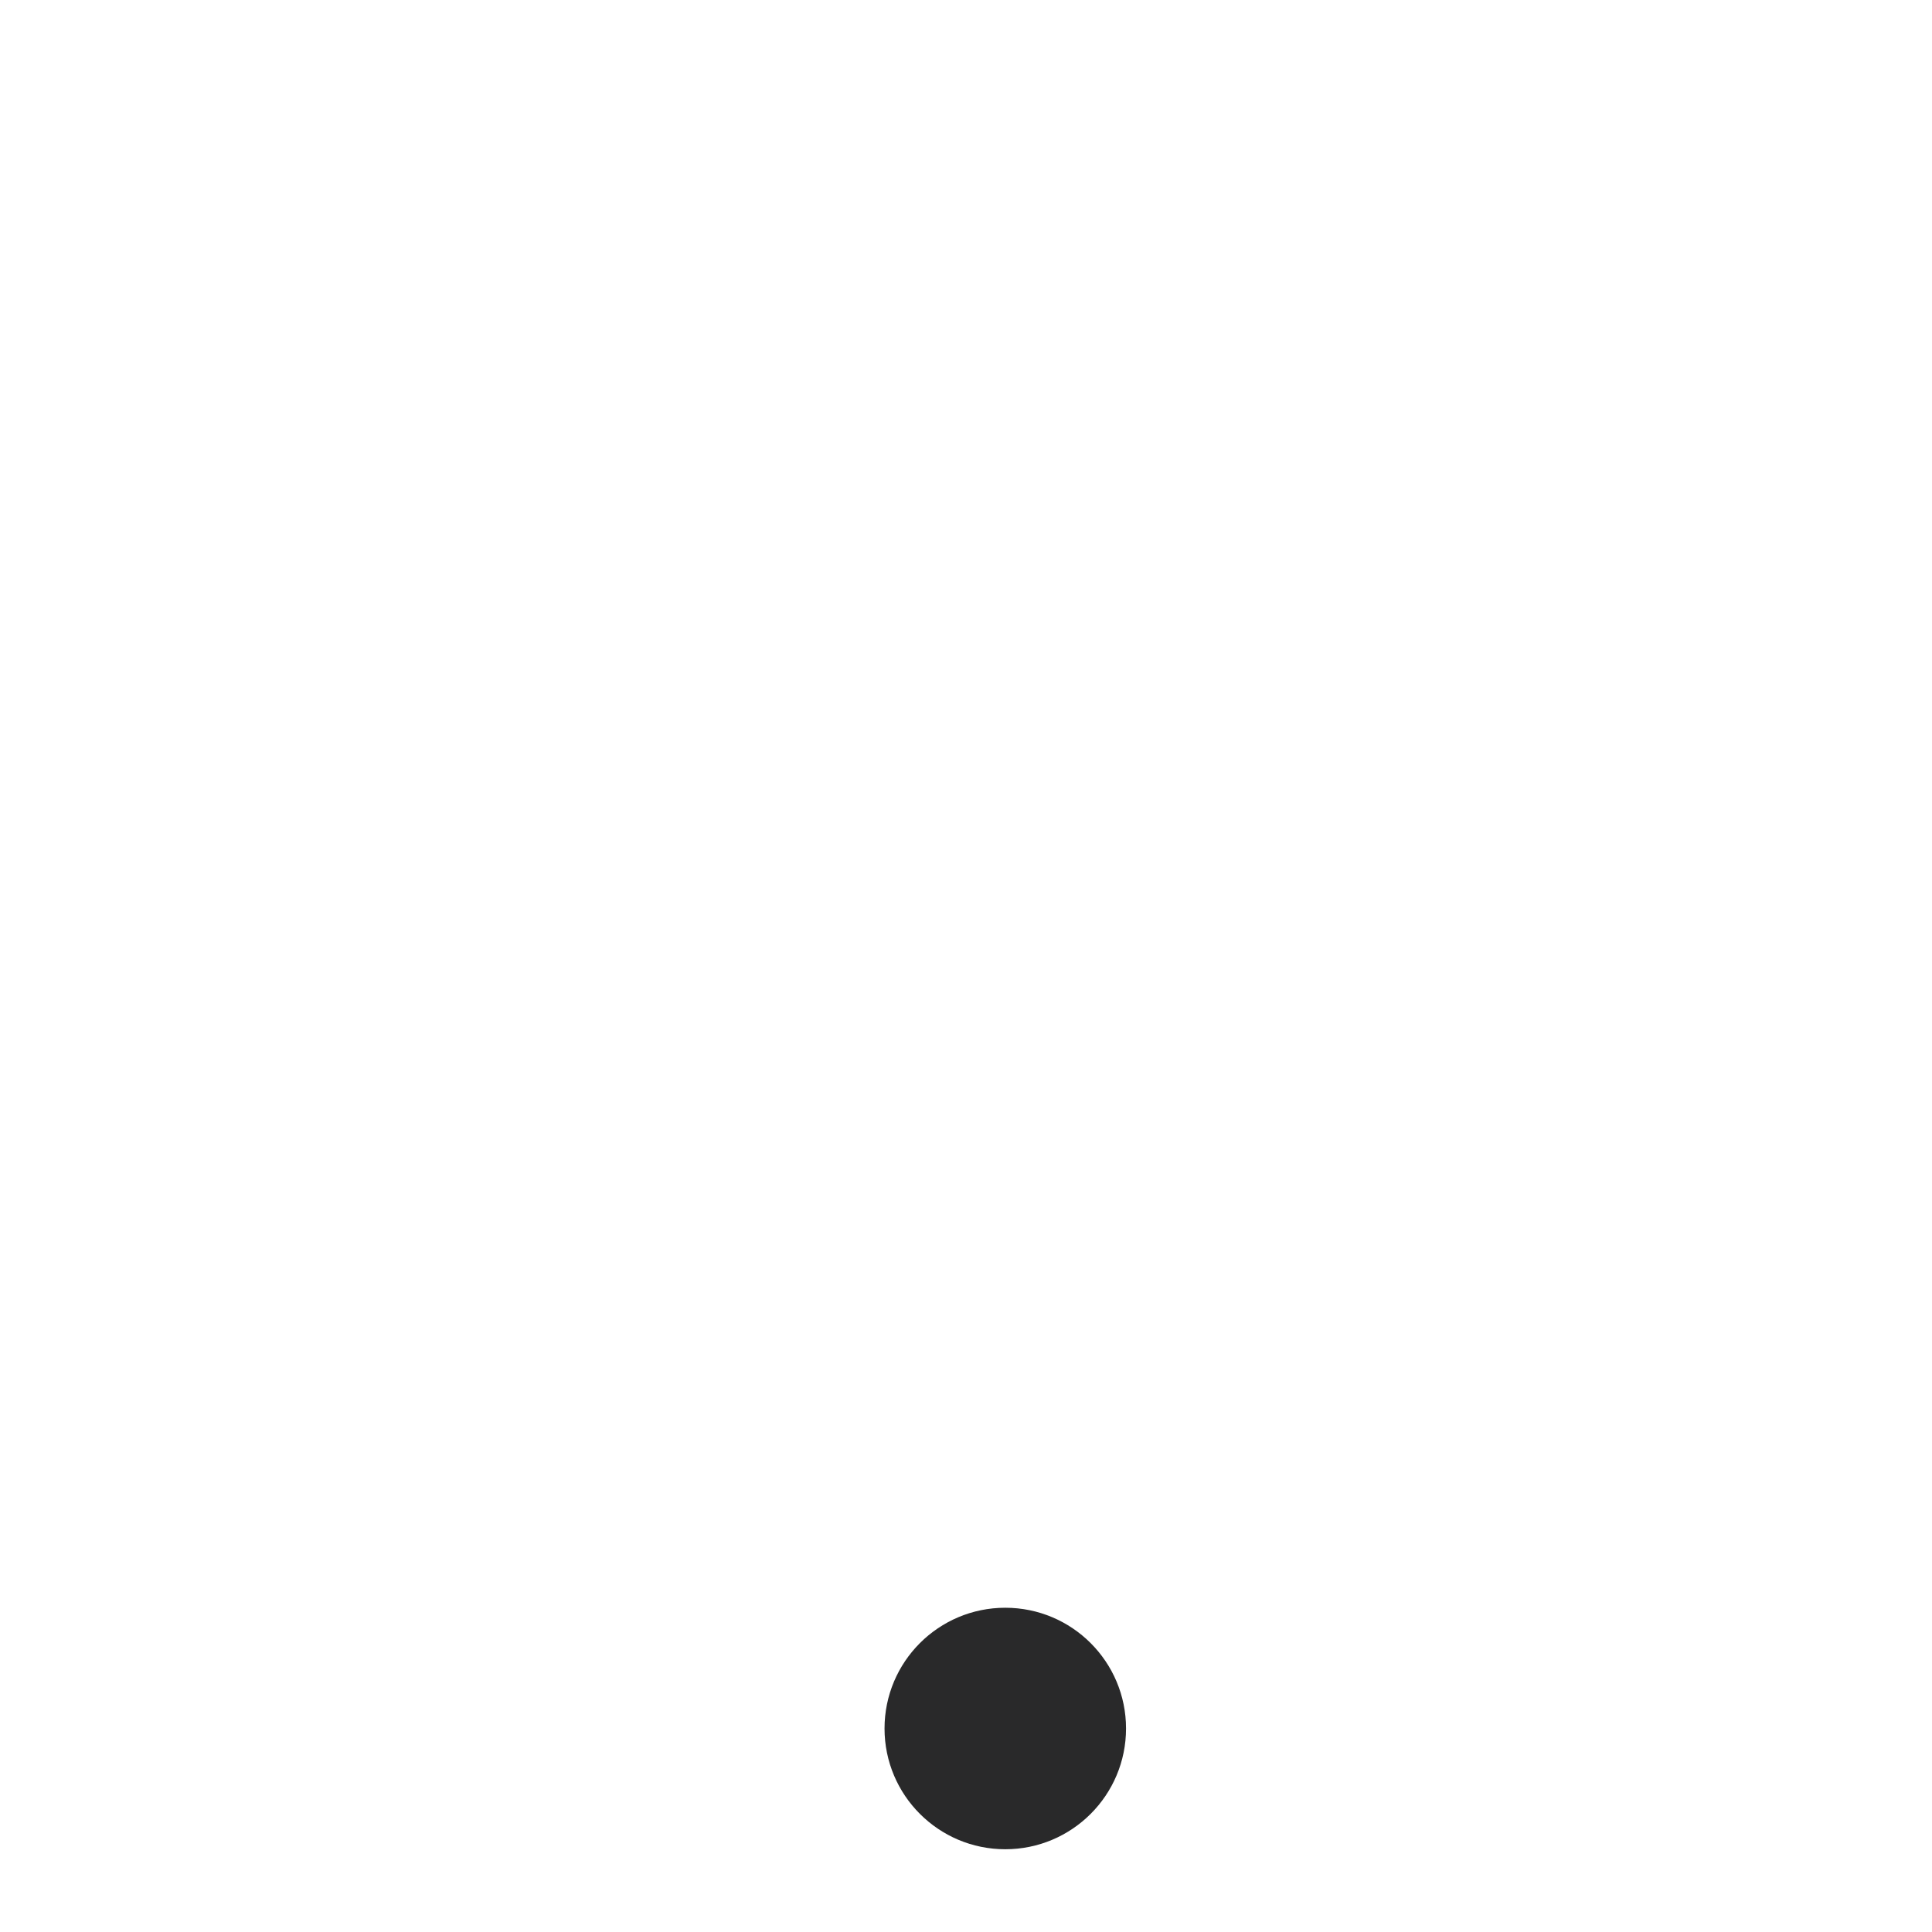
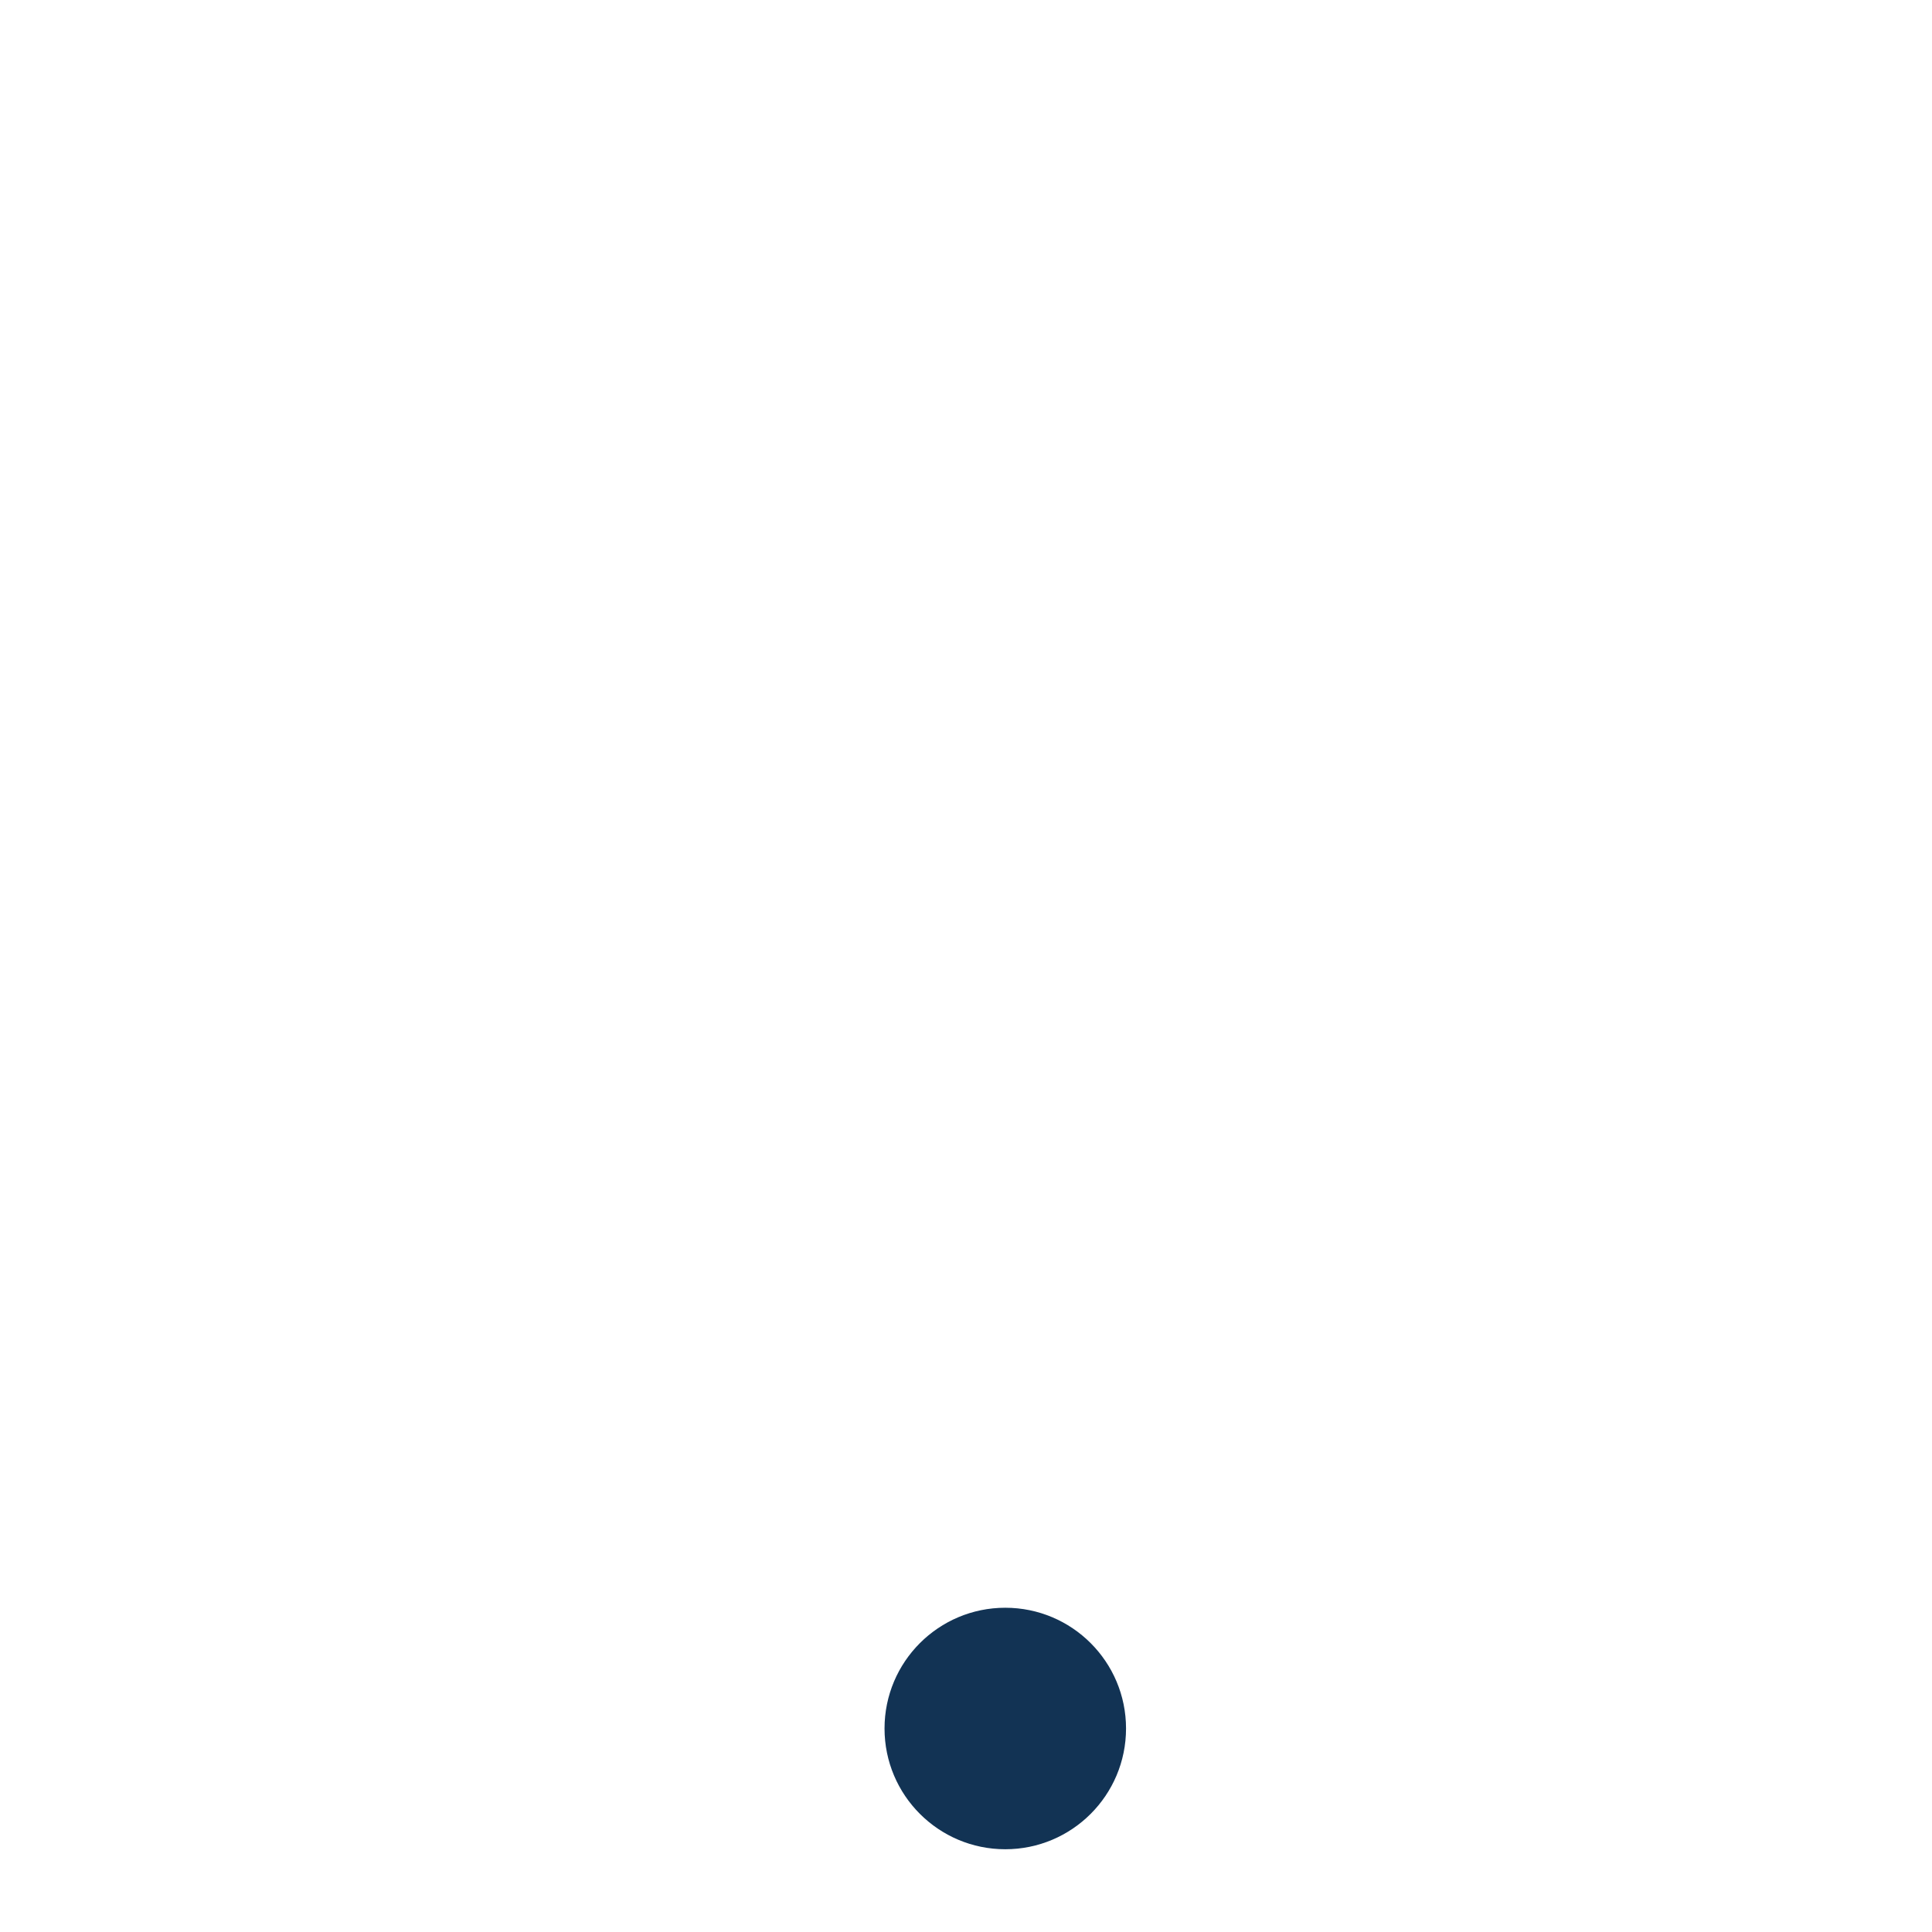
<svg xmlns="http://www.w3.org/2000/svg" width="24" height="24">
-   <circle cx="12.488" cy="21.472" r="1.5" fill="#29292a" paint-order="normal" />
+   <circle cx="12.488" cy="21.472" r="1.5" fill="#123354" paint-order="normal" />
</svg>
